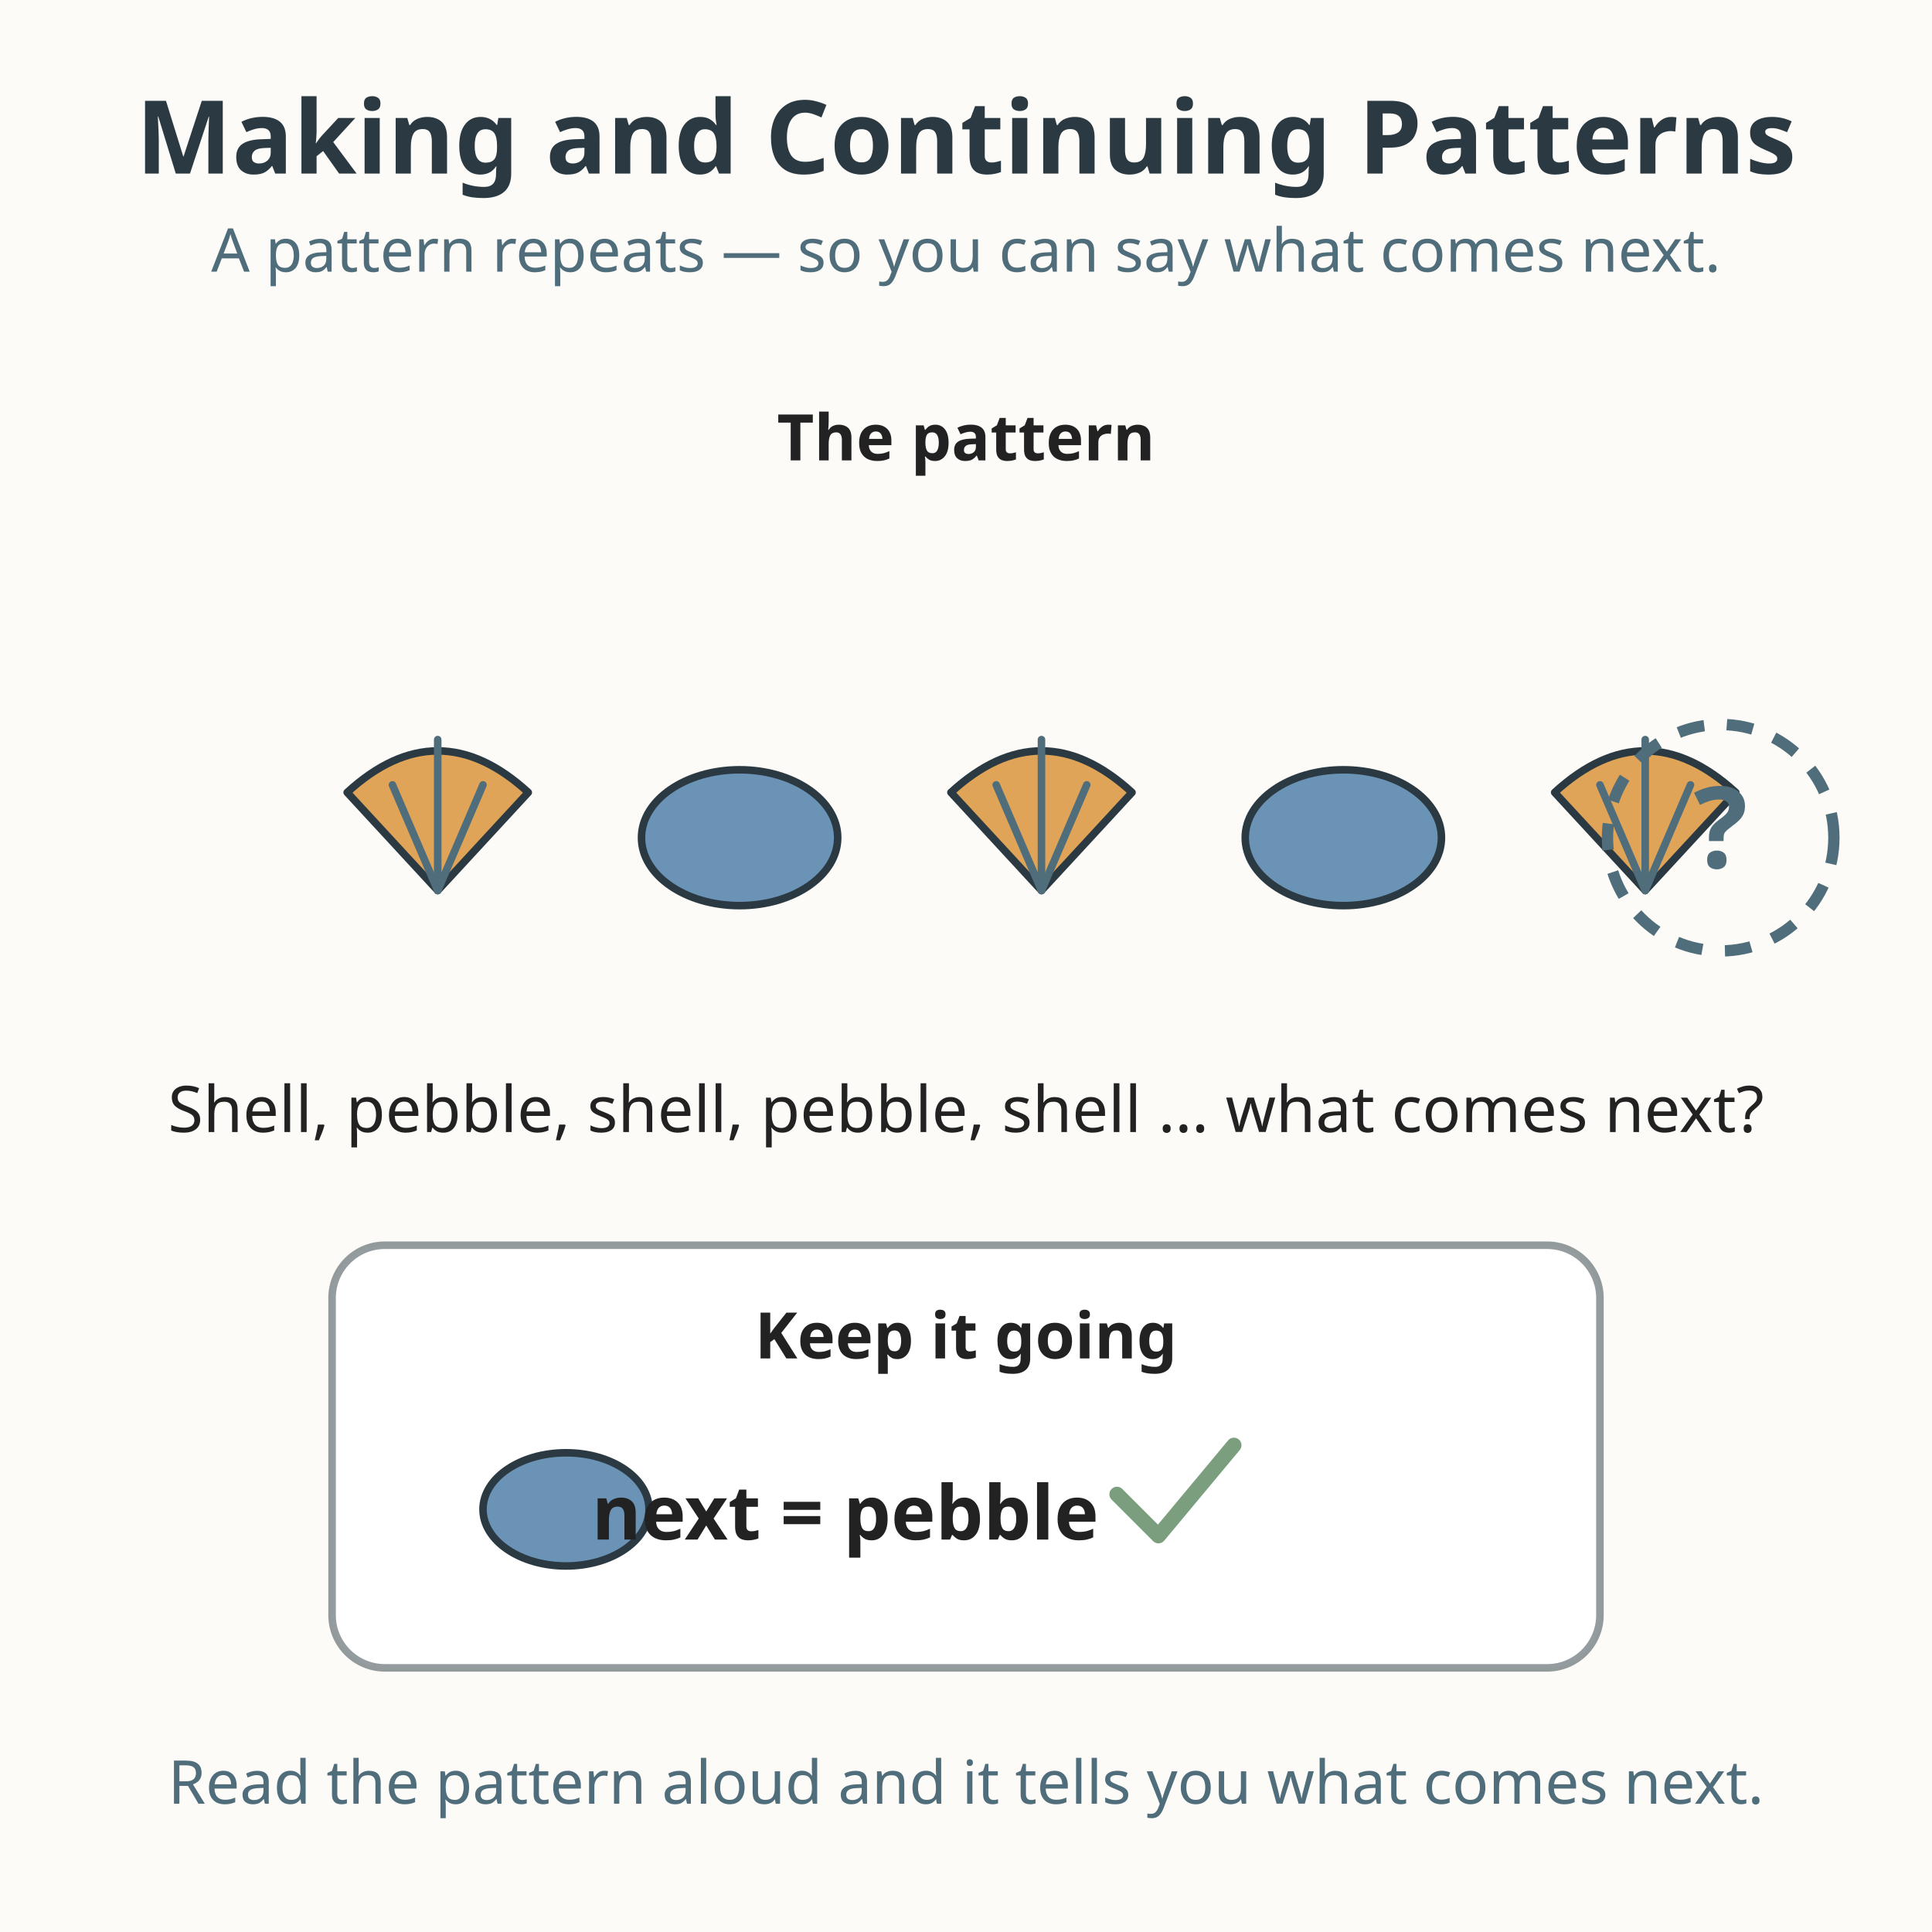
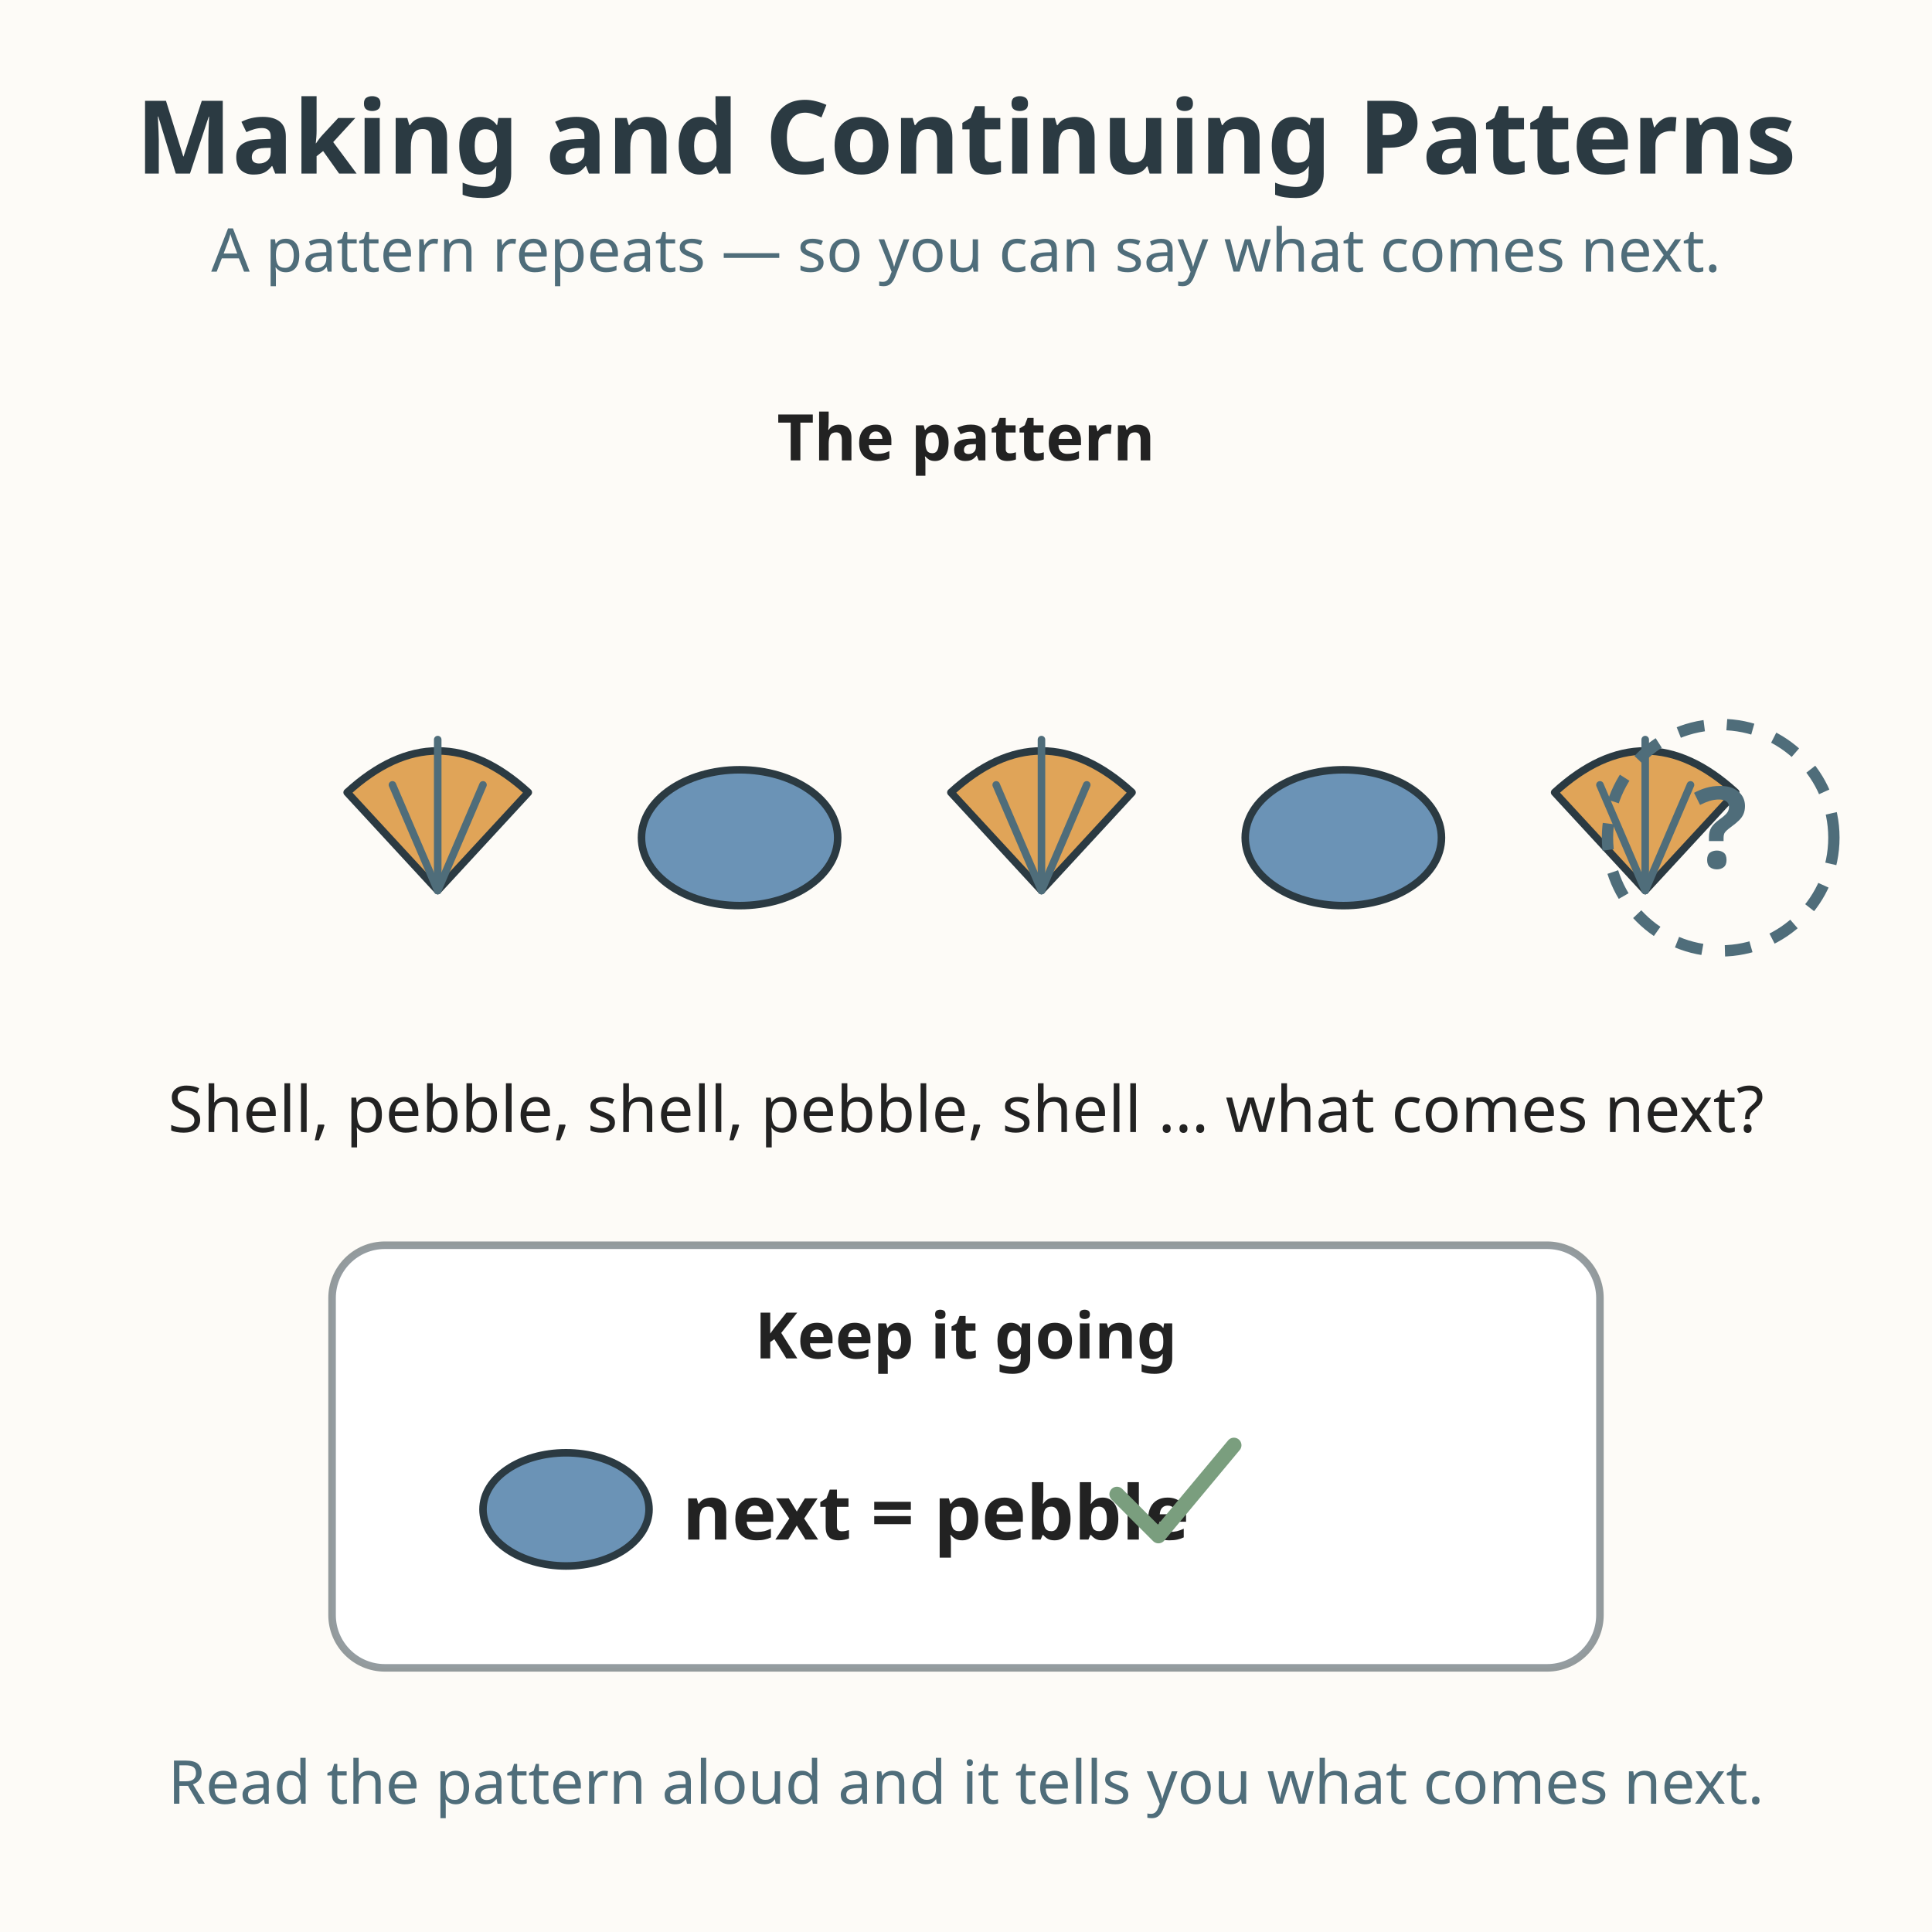
<svg xmlns="http://www.w3.org/2000/svg" viewBox="0 0 512 512" role="img" aria-labelledby="title-L-00-006-05-making-patterns desc-L-00-006-05-making-patterns">
  <rect width="512" height="512" fill="#fdfbf7" />
  <text x="256" y="46" text-anchor="middle" font-family="sans-serif" font-size="27" font-weight="bold" fill="#2b3a42">Making and Continuing Patterns</text>
  <text x="256" y="72" text-anchor="middle" font-family="sans-serif" font-size="16" fill="#4f6d7a">A pattern repeats — so you can say what comes next.</text>
  <text x="256" y="122" text-anchor="middle" font-family="sans-serif" font-size="17" font-weight="bold" fill="#222222">The pattern</text>
  <path d="M116 236 L92 210 Q116 188 140 210 Z" fill="#e0a458" stroke="#2b3a42" stroke-width="2" stroke-linejoin="round" />
  <line x1="116" y1="236" x2="104" y2="208" stroke="#4f6d7a" stroke-width="2" stroke-linecap="round" />
  <line x1="116" y1="236" x2="116" y2="196" stroke="#4f6d7a" stroke-width="2" stroke-linecap="round" />
  <line x1="116" y1="236" x2="128" y2="208" stroke="#4f6d7a" stroke-width="2" stroke-linecap="round" />
  <ellipse cx="196" cy="222" rx="26" ry="18" fill="#6b93b6" stroke="#2b3a42" stroke-width="2" />
  <path d="M276 236 L252 210 Q276 188 300 210 Z" fill="#e0a458" stroke="#2b3a42" stroke-width="2" stroke-linejoin="round" />
  <line x1="276" y1="236" x2="264" y2="208" stroke="#4f6d7a" stroke-width="2" stroke-linecap="round" />
  <line x1="276" y1="236" x2="276" y2="196" stroke="#4f6d7a" stroke-width="2" stroke-linecap="round" />
  <line x1="276" y1="236" x2="288" y2="208" stroke="#4f6d7a" stroke-width="2" stroke-linecap="round" />
  <ellipse cx="356" cy="222" rx="26" ry="18" fill="#6b93b6" stroke="#2b3a42" stroke-width="2" />
  <path d="M436 236 L412 210 Q436 188 460 210 Z" fill="#e0a458" stroke="#2b3a42" stroke-width="2" stroke-linejoin="round" />
  <line x1="436" y1="236" x2="424" y2="208" stroke="#4f6d7a" stroke-width="2" stroke-linecap="round" />
  <line x1="436" y1="236" x2="436" y2="196" stroke="#4f6d7a" stroke-width="2" stroke-linecap="round" />
  <line x1="436" y1="236" x2="448" y2="208" stroke="#4f6d7a" stroke-width="2" stroke-linecap="round" />
  <circle cx="456" cy="222" r="30" fill="none" stroke="#4f6d7a" stroke-width="3" stroke-dasharray="7 6" />
  <text x="456" y="230" text-anchor="middle" font-family="sans-serif" font-size="30" font-weight="bold" fill="#4f6d7a">?</text>
  <text x="256" y="300" text-anchor="middle" font-family="sans-serif" font-size="17.0" fill="#222222">Shell, pebble, shell, pebble, shell … what comes next?</text>
  <rect x="88" y="330" width="336" height="112" rx="14" fill="#ffffff" stroke="#2b3a42" stroke-width="2" stroke-opacity="0.5" />
  <text x="256" y="360" text-anchor="middle" font-family="sans-serif" font-size="17" font-weight="bold" fill="#222222">Keep it going</text>
  <ellipse cx="150" cy="400" rx="22" ry="15" fill="#6b93b6" stroke="#2b3a42" stroke-width="2" />
-   <text x="224" y="408" text-anchor="middle" font-family="sans-serif" font-size="20" font-weight="bold" fill="#222222">next = pebble</text>
+   <text x="248" y="408" text-anchor="middle" font-family="sans-serif" font-size="20" font-weight="bold" fill="#222222">next = pebble</text>
  <path d="M296 396 l11 11 l20 -24" fill="none" stroke="#7a9e7e" stroke-width="4" stroke-linecap="round" stroke-linejoin="round" />
  <text x="256" y="478" text-anchor="middle" font-family="sans-serif" font-size="16" fill="#4f6d7a">Read the pattern aloud and it tells you what comes next.</text>
</svg>
